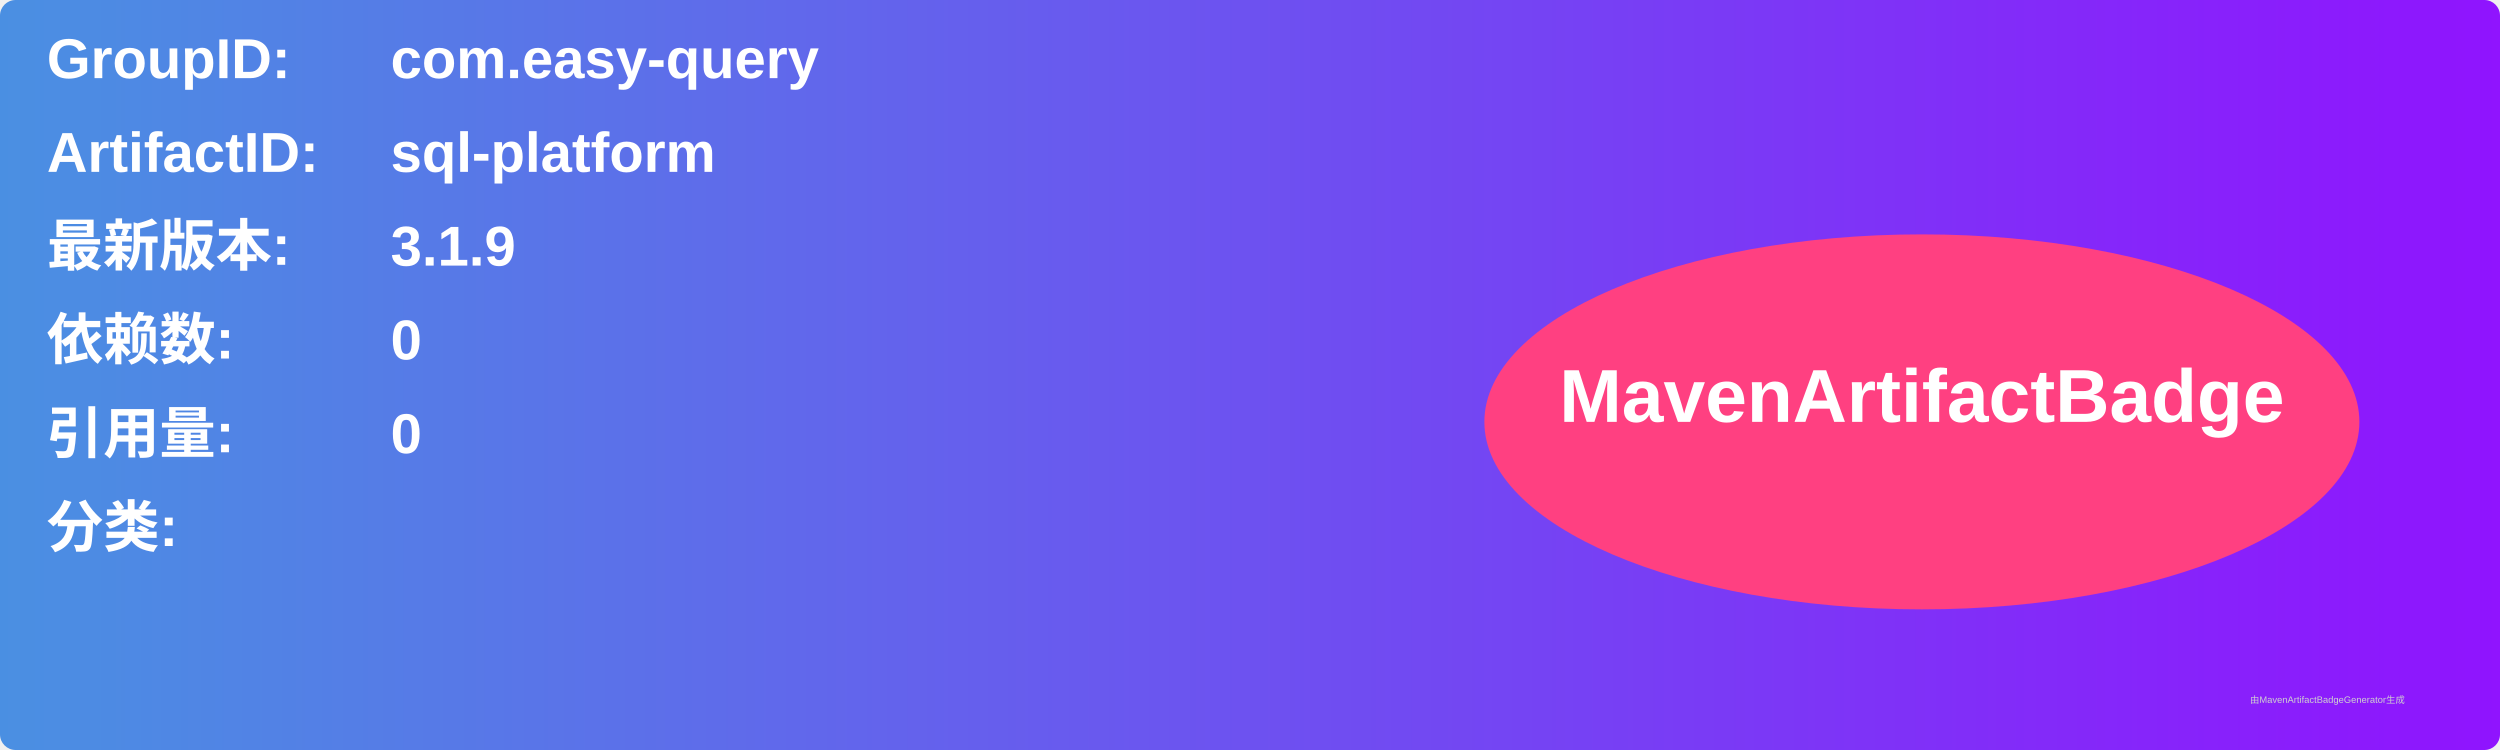
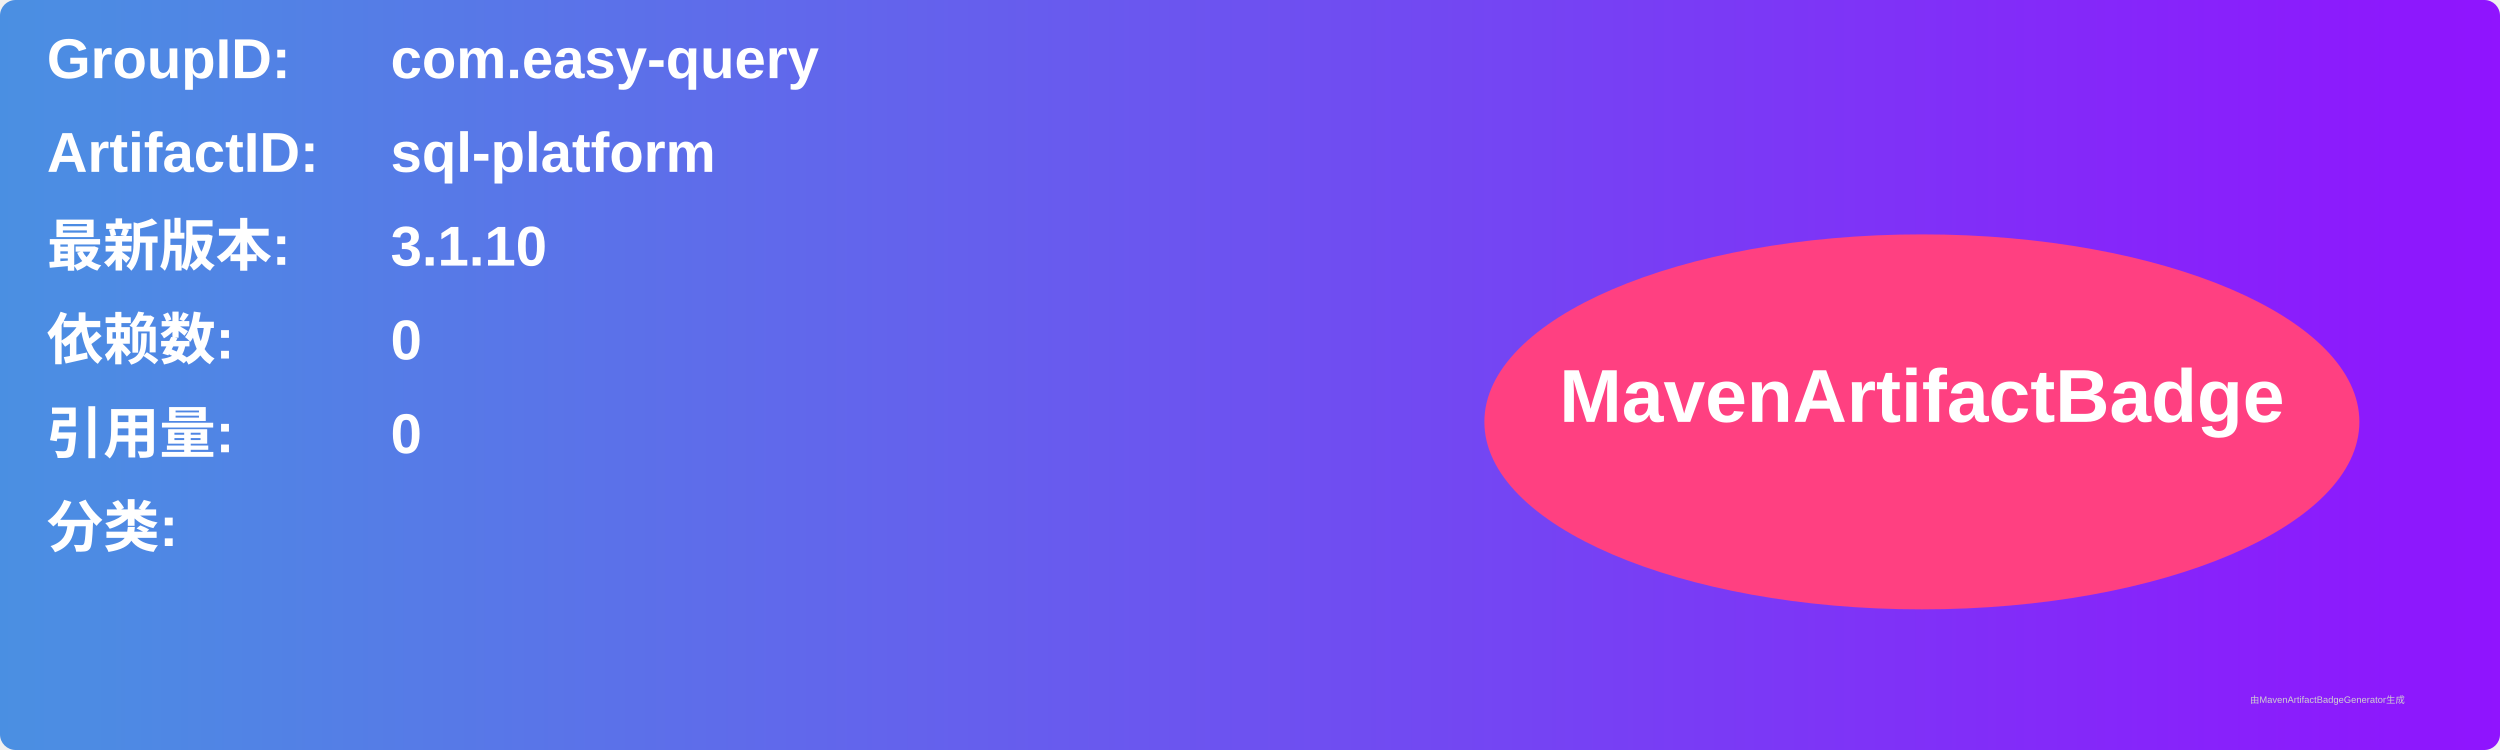
<svg xmlns="http://www.w3.org/2000/svg" width="800" height="240" viewBox="0 0 800 240">
  <linearGradient id="grad" x1="0%" y1="0%" x2="100%" y2="0%">
    <stop offset="0%" stop-color="#4a90e2" />
    <stop offset="100%" stop-color="#9013fe" />
  </linearGradient>
  <rect width="100%" height="100%" rx="5" ry="5" fill="url(#grad)" />
  <g transform="translate(15, 15)">
    <text x="0" y="10" font-family="Arial" font-size="18" fill="white" font-weight="bold" width="260">GroupID:</text>
    <text x="110" y="10" font-family="Arial" font-size="18" fill="white" font-weight="bold" width="460">com.easy-query</text>
    <text x="0" y="40" font-family="Arial" font-size="18" fill="white" font-weight="bold" width="260">ArtifactID:</text>
    <text x="110" y="40" font-family="Arial" font-size="18" fill="white" font-weight="bold" width="460">sql-platform</text>
    <text x="0" y="70" font-family="Arial" font-size="18" fill="white" font-weight="bold">最新版本:</text>
    <text x="110" y="70" font-family="Arial" font-size="18" fill="white" font-weight="bold">
-       <tspan font-weight="bold">3.1.9</tspan>
+       <tspan font-weight="bold">3.1.10</tspan>
    </text>
    <text x="0" y="100" font-family="Arial" font-size="18" fill="white" font-weight="bold">依赖数: </text>
    <text x="110" y="100" font-family="Arial" font-size="18" fill="white">
      <tspan font-weight="bold">0</tspan>
    </text>
    <text x="0" y="130" font-family="Arial" font-size="18" fill="white" font-weight="bold">引用量: </text>
    <text x="110" y="130" font-family="Arial" font-size="18" fill="white">
      <tspan font-weight="bold">0</tspan>
    </text>
    <text x="0" y="160" font-family="Arial" font-size="18" fill="white" font-weight="bold">分类:</text>
    <text x="10" y="190" font-family="Arial" font-size="10" fill="white">
      <tspan font-weight="bold" />
    </text>
    <ellipse cx="600" cy="120" rx="140" ry="60" fill="#ff4081" />
    <text x="600" y="120" text-anchor="middle" font-family="Arial" font-size="24" fill="white" font-weight="bold">MavenArtifactBadge</text>
  </g>
  <text x="720" y="225" font-family="Arial" font-size="3" fill="#d0d0d0">由MavenArtifactBadgeGenerator生成</text>
</svg>
